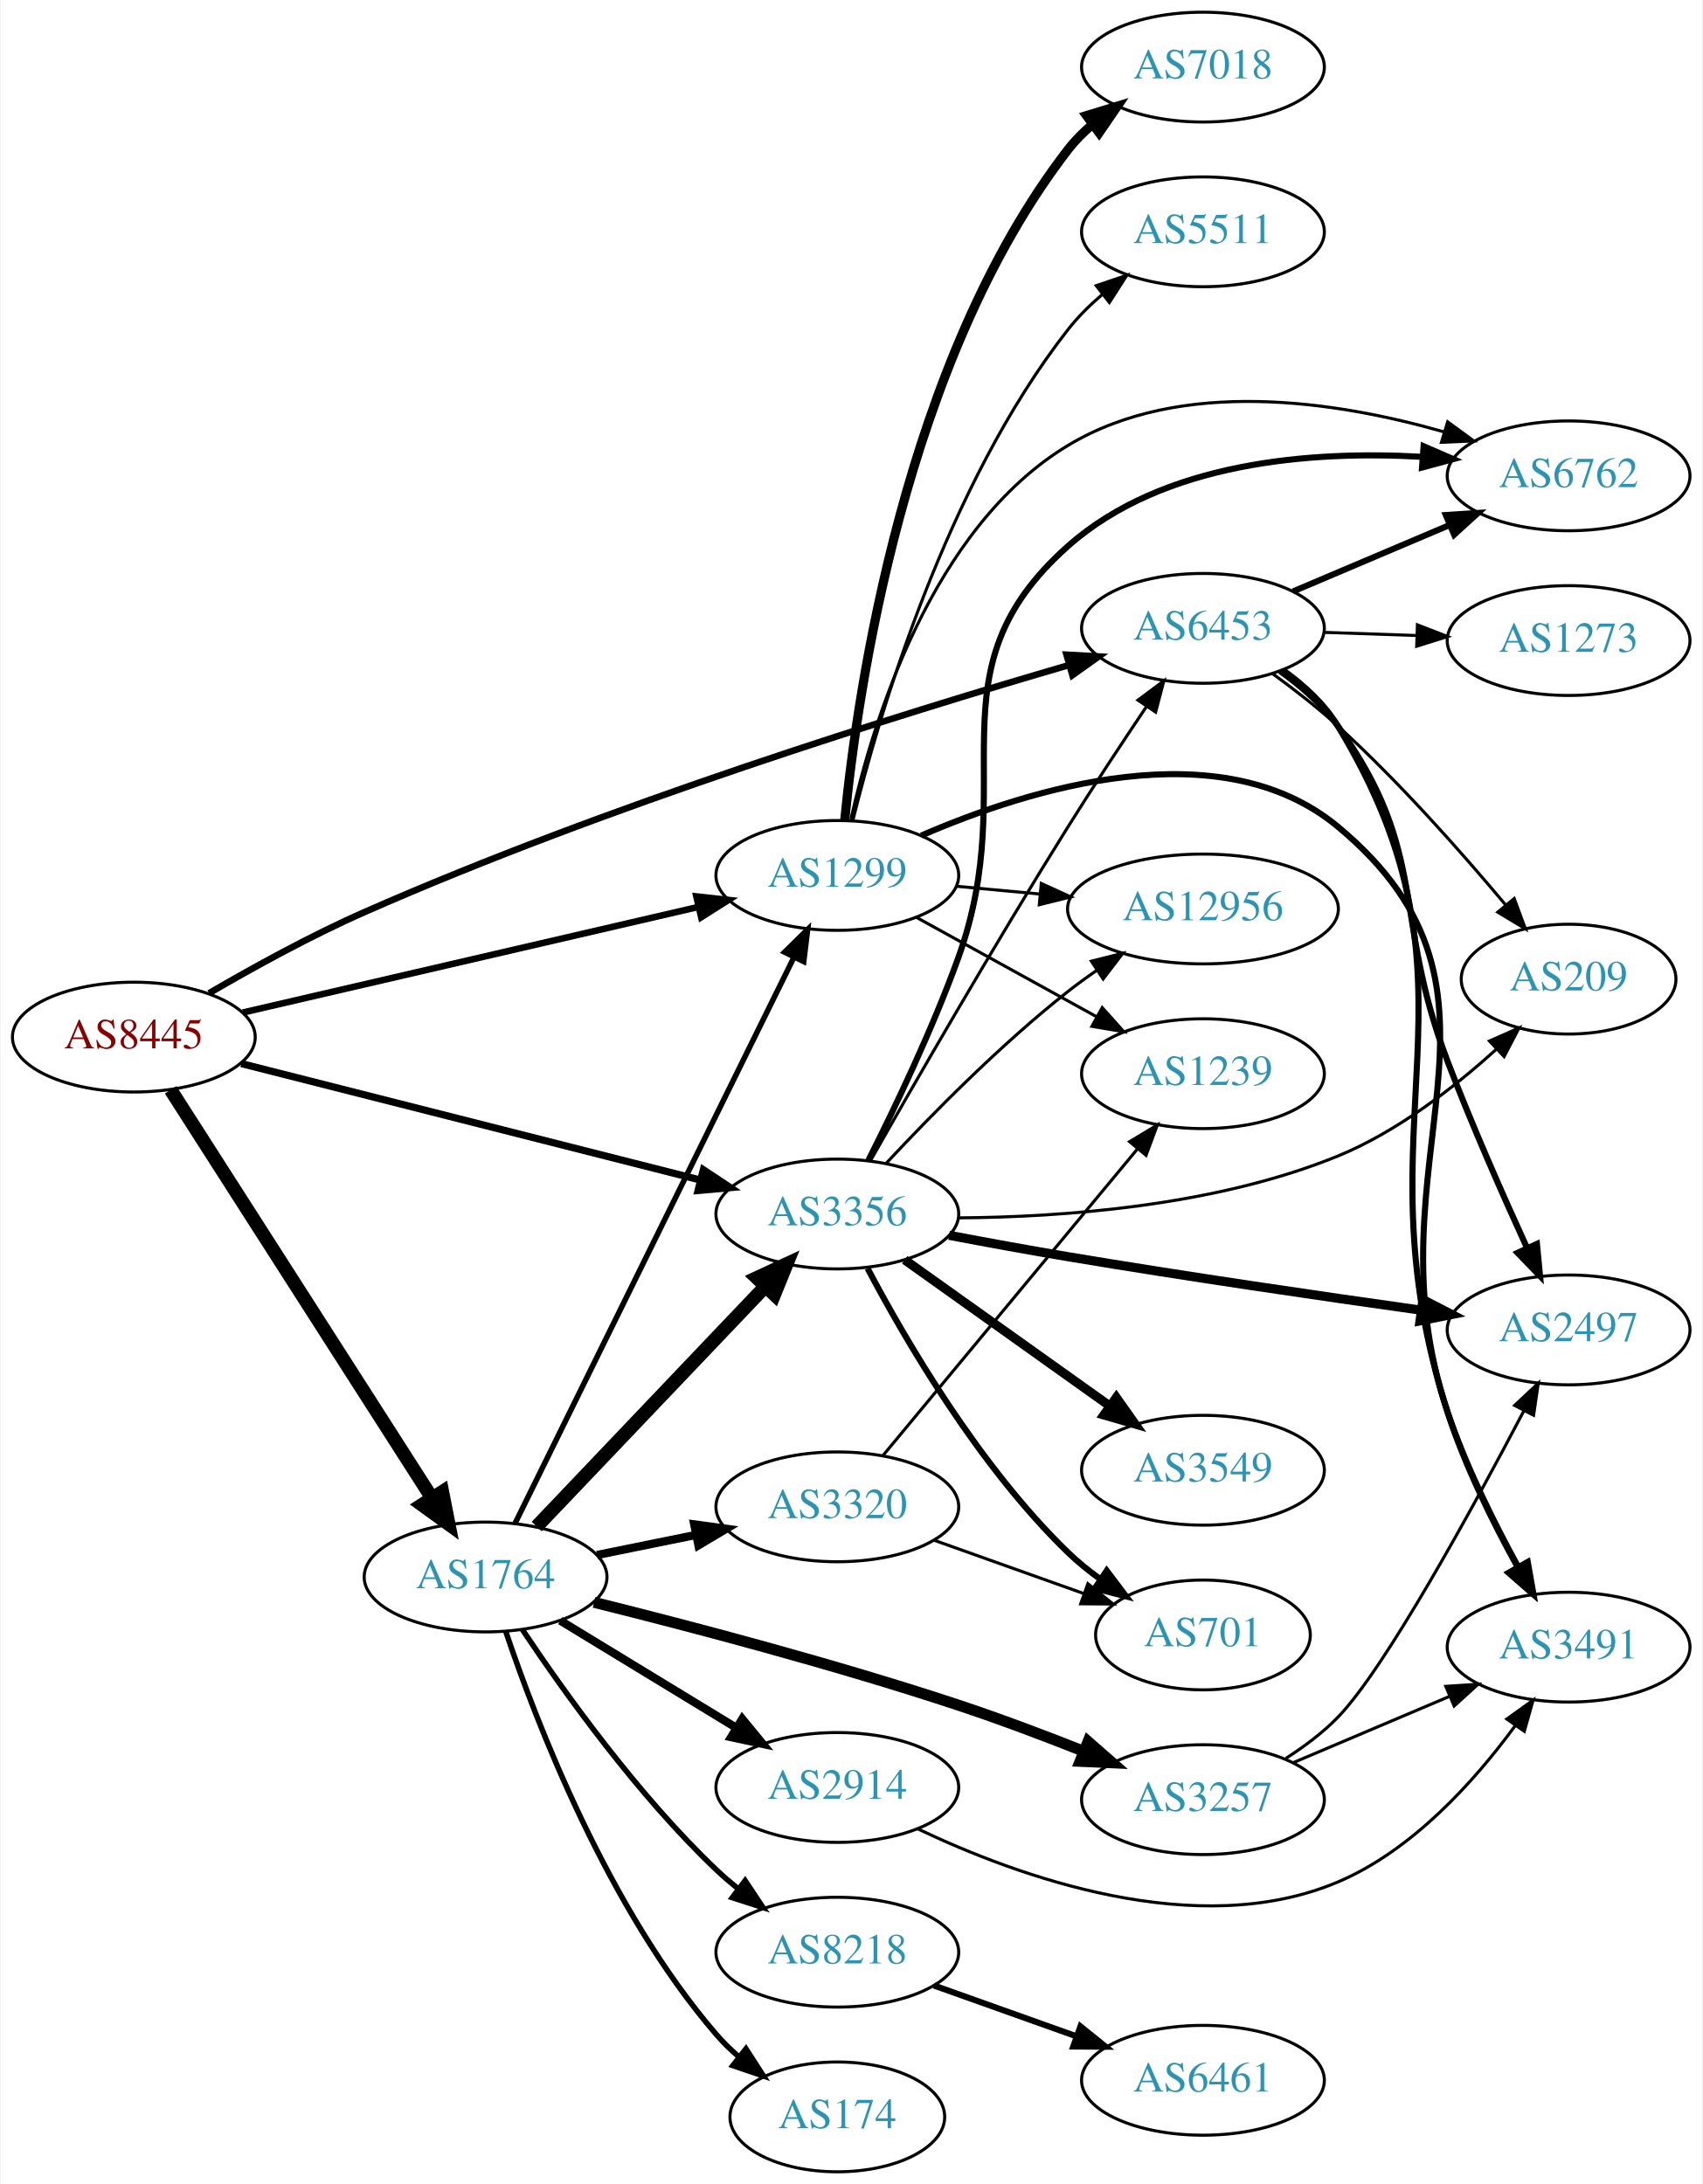
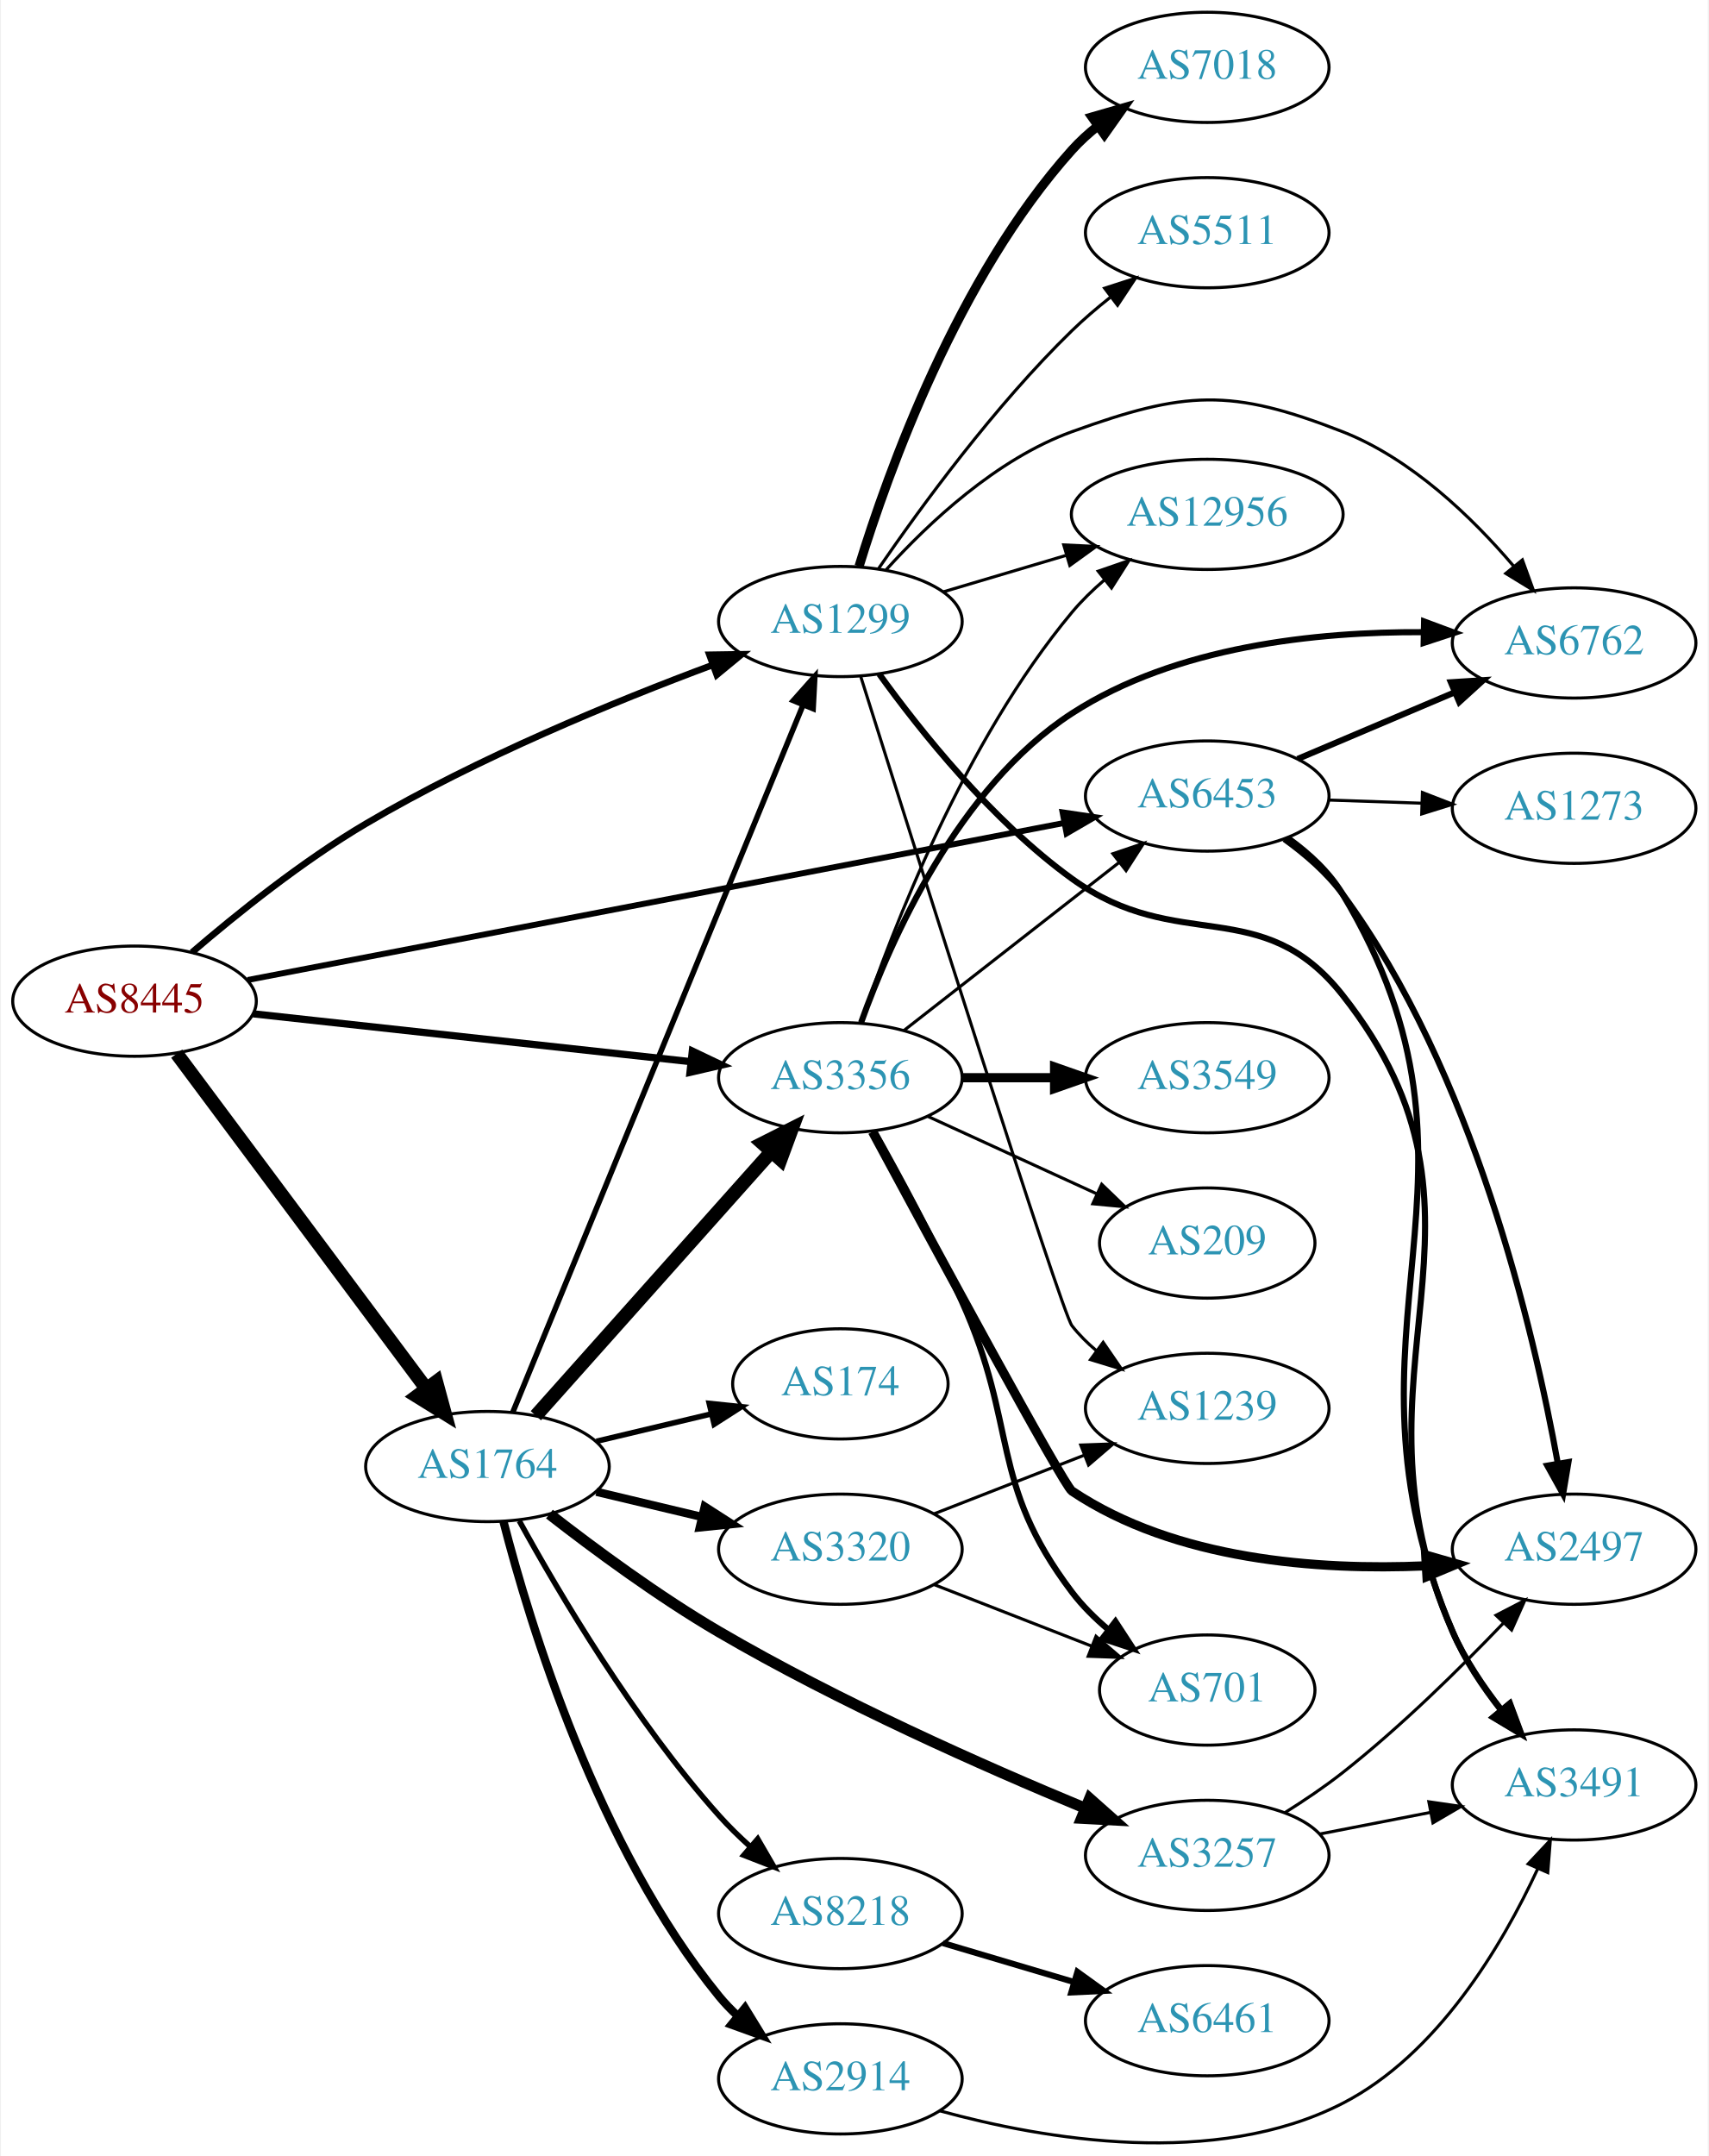
- <svg xmlns="http://www.w3.org/2000/svg" xmlns:xlink="http://www.w3.org/1999/xlink" width="558pt" height="716pt" viewBox="0.00 0.00 557.56 716.00">
-   <g id="graph0" class="graph" transform="scale(1 1) rotate(0) translate(4 712)">
-     <polygon fill="white" stroke="none" points="-4,4 -4,-712 553.564,-712 553.564,4 -4,4" />
+ <svg xmlns="http://www.w3.org/2000/svg" xmlns:xlink="http://www.w3.org/1999/xlink" width="558pt" height="704pt" viewBox="0.00 0.00 557.56 704.19">
+   <g id="graph0" class="graph" transform="scale(1 1) rotate(0) translate(4 700.195)">
+     <polygon fill="white" stroke="none" points="-4,4 -4,-700.195 553.564,-700.195 553.564,4 -4,4" />
    <g id="node1" class="node">
      <g id="a_node1">
        <a xlink:href="/asn/8445" xlink:title="AS8445 ~ SALZBURG-AG-AS [AT]">
-           <ellipse fill="#ffffff" stroke="black" cx="39.647" cy="-372" rx="39.794" ry="18" />
-           <text text-anchor="middle" x="39.647" y="-368.3" font-family="Times,serif" font-size="14.00" fill="#880000">AS8445</text>
+           <ellipse fill="#ffffff" stroke="black" cx="39.647" cy="-373.195" rx="39.794" ry="18" />
+           <text text-anchor="middle" x="39.647" y="-369.495" font-family="Times,serif" font-size="14.00" fill="#880000">AS8445</text>
        </a>
      </g>
    </g>
    <g id="node2" class="node">
      <g id="a_node2">
        <a xlink:href="/asn/1299" xlink:title="AS1299 ~ Telia Carrier [EU]">
-           <ellipse fill="#ffffff" stroke="black" cx="270.232" cy="-425" rx="39.794" ry="18" />
-           <text text-anchor="middle" x="270.232" y="-421.3" font-family="Times,serif" font-size="14.00" fill="#2c94b3">AS1299</text>
+           <ellipse fill="#ffffff" stroke="black" cx="270.232" cy="-497.195" rx="39.794" ry="18" />
+           <text text-anchor="middle" x="270.232" y="-493.495" font-family="Times,serif" font-size="14.00" fill="#2c94b3">AS1299</text>
        </a>
      </g>
    </g>
    <g id="edge1" class="edge">
-       <path fill="none" stroke="black" stroke-width="2.143" d="M75.364,-380.05C115.339,-389.318 181.097,-404.565 224.78,-414.693" />
-       <polygon fill="black" stroke="black" stroke-width="2.143" points="224.032,-418.112 234.564,-416.962 225.613,-411.293 224.032,-418.112" />
+       <path fill="none" stroke="black" stroke-width="2.143" d="M58.418,-389.121C72.984,-401.636 94.512,-418.941 115.293,-431.195 151.839,-452.746 196.732,-471.17 228.586,-483.032" />
+       <polygon fill="black" stroke="black" stroke-width="2.143" points="227.436,-486.338 238.029,-486.498 229.848,-479.766 227.436,-486.338" />
    </g>
    <g id="node3" class="node">
      <g id="a_node3">
        <a xlink:href="/asn/1764" xlink:title="AS1764 ~ NEXTLAYER-AS [AT]">
-           <ellipse fill="#ffffff" stroke="black" cx="154.939" cy="-195" rx="39.794" ry="18" />
-           <text text-anchor="middle" x="154.939" y="-191.3" font-family="Times,serif" font-size="14.00" fill="#2c94b3">AS1764</text>
+           <ellipse fill="#ffffff" stroke="black" cx="154.939" cy="-221.195" rx="39.794" ry="18" />
+           <text text-anchor="middle" x="154.939" y="-217.495" font-family="Times,serif" font-size="14.00" fill="#2c94b3">AS1764</text>
        </a>
      </g>
    </g>
    <g id="edge2" class="edge">
-       <path fill="none" stroke="black" stroke-width="4.5" d="M51.716,-354.706C71.683,-323.512 113.828,-257.667 137.288,-221.015" />
-       <polygon fill="black" stroke="black" stroke-width="4.5" points="140.751,-222.909 142.825,-212.364 134.118,-218.664 140.751,-222.909" />
+       <path fill="none" stroke="black" stroke-width="4.5" d="M53.422,-356.054C73.311,-329.37 111.791,-277.743 134.942,-246.684" />
+       <polygon fill="black" stroke="black" stroke-width="4.5" points="138.217,-248.877 141.036,-238.506 131.903,-244.171 138.217,-248.877" />
    </g>
    <g id="node4" class="node">
      <g id="a_node4">
        <a xlink:href="/asn/3356" xlink:title="AS3356 ~ Level 3 Parent, LLC [US]">
-           <ellipse fill="#ffffff" stroke="black" cx="270.232" cy="-314" rx="39.794" ry="18" />
-           <text text-anchor="middle" x="270.232" y="-310.3" font-family="Times,serif" font-size="14.00" fill="#2c94b3">AS3356</text>
+           <ellipse fill="#ffffff" stroke="black" cx="270.232" cy="-348.195" rx="39.794" ry="18" />
+           <text text-anchor="middle" x="270.232" y="-344.495" font-family="Times,serif" font-size="14.00" fill="#2c94b3">AS3356</text>
        </a>
      </g>
    </g>
    <g id="edge3" class="edge">
-       <path fill="none" stroke="black" stroke-width="2.357" d="M74.868,-363.317C114.963,-353.143 181.477,-336.267 225.337,-325.138" />
-       <polygon fill="black" stroke="black" stroke-width="2.357" points="226.319,-328.5 235.151,-322.648 224.597,-321.715 226.319,-328.5" />
+       <path fill="none" stroke="black" stroke-width="2.357" d="M78.393,-369.067C117.52,-364.787 178.798,-358.086 221.318,-353.435" />
+       <polygon fill="black" stroke="black" stroke-width="2.357" points="221.87,-356.896 231.43,-352.329 221.109,-349.937 221.87,-356.896" />
    </g>
    <g id="node5" class="node">
      <g id="a_node5">
        <a xlink:href="/asn/6453" xlink:title="AS6453 ~ TATA COMMUNICATIONS (AMERICA) INC [US]">
-           <ellipse fill="#ffffff" stroke="black" cx="390.075" cy="-506" rx="39.794" ry="18" />
-           <text text-anchor="middle" x="390.075" y="-502.3" font-family="Times,serif" font-size="14.00" fill="#2c94b3">AS6453</text>
+           <ellipse fill="#ffffff" stroke="black" cx="390.075" cy="-440.195" rx="39.794" ry="18" />
+           <text text-anchor="middle" x="390.075" y="-436.495" font-family="Times,serif" font-size="14.00" fill="#2c94b3">AS6453</text>
        </a>
      </g>
    </g>
    <g id="edge4" class="edge">
-       <path fill="none" stroke="black" stroke-width="2.143" d="M64.311,-386.389C78.728,-394.801 97.702,-405.253 115.293,-413 194.655,-447.953 291.577,-478.081 346.223,-493.98" />
-       <polygon fill="black" stroke="black" stroke-width="2.143" points="345.342,-497.369 355.921,-496.781 347.285,-490.644 345.342,-497.369" />
+       <path fill="none" stroke="black" stroke-width="1.929" d="M76.622,-380.113C140.425,-392.382 273.269,-417.926 343.416,-431.415" />
+       <polygon fill="black" stroke="black" stroke-width="1.929" points="342.814,-434.863 353.295,-433.315 344.136,-427.989 342.814,-434.863" />
    </g>
    <g id="node6" class="node">
      <g id="a_node6">
-         <a xlink:href="/asn/7018" xlink:title="AS7018 ~ AT&amp;T Services, Inc. [US]">
-           <ellipse fill="#ffffff" stroke="black" cx="390.075" cy="-690" rx="39.794" ry="18" />
-           <text text-anchor="middle" x="390.075" y="-686.3" font-family="Times,serif" font-size="14.00" fill="#2c94b3">AS7018</text>
+         <a xlink:href="/asn/6762" xlink:title="AS6762 ~ TELECOM ITALIA SPARKLE S.p.A. [IT]">
+           <ellipse fill="#ffffff" stroke="black" cx="509.918" cy="-490.195" rx="39.794" ry="18" />
+           <text text-anchor="middle" x="509.918" y="-486.495" font-family="Times,serif" font-size="14.00" fill="#2c94b3">AS6762</text>
        </a>
      </g>
    </g>
    <g id="edge5" class="edge">
-       <path fill="none" stroke="black" stroke-width="3" d="M272.654,-443.063C276.834,-485.619 292.382,-593.791 345.879,-663 348.178,-665.974 350.903,-668.704 353.852,-671.19" />
-       <polygon fill="black" stroke="black" stroke-width="3" points="351.901,-674.101 362.033,-677.2 356.045,-668.459 351.901,-674.101" />
+       <path fill="none" stroke="black" d="M285.189,-514.099C298.849,-529.198 321.161,-550.268 345.879,-559.195 382.829,-572.539 397.688,-573.513 434.271,-559.195 456.802,-550.377 476.61,-531.213 490.149,-515.315" />
+       <polygon fill="black" stroke="black" points="493.023,-517.329 496.639,-507.371 487.602,-512.901 493.023,-517.329" />
    </g>
    <g id="node7" class="node">
      <g id="a_node7">
-         <a xlink:href="/asn/1239" xlink:title="AS1239 ~ Sprint [US]">
-           <ellipse fill="#ffffff" stroke="black" cx="390.075" cy="-360" rx="39.794" ry="18" />
-           <text text-anchor="middle" x="390.075" y="-356.3" font-family="Times,serif" font-size="14.00" fill="#2c94b3">AS1239</text>
+         <a xlink:href="/asn/3491" xlink:title="AS3491 ~ PCCW Global, Inc. [US]">
+           <ellipse fill="#ffffff" stroke="black" cx="509.918" cy="-117.195" rx="39.794" ry="18" />
+           <text text-anchor="middle" x="509.918" y="-113.495" font-family="Times,serif" font-size="14.00" fill="#2c94b3">AS3491</text>
        </a>
      </g>
    </g>
    <g id="edge6" class="edge">
-       <path fill="none" stroke="black" d="M296.224,-411.215C313.41,-401.736 336.438,-389.034 355.261,-378.651" />
-       <polygon fill="black" stroke="black" points="357.054,-381.66 364.12,-373.765 353.673,-375.53 357.054,-381.66" />
+       <path fill="none" stroke="black" stroke-width="2" d="M282.928,-480.04C296.312,-461.483 319.776,-432.034 345.879,-413.195 380.553,-388.17 407.781,-408.764 434.271,-375.195 492.39,-301.546 432.47,-253.062 470.271,-167.195 474.232,-158.199 480.153,-149.375 486.179,-141.705" />
+       <polygon fill="black" stroke="black" stroke-width="2" points="488.978,-143.813 492.669,-133.882 483.591,-139.343 488.978,-143.813" />
    </g>
    <g id="node8" class="node">
      <g id="a_node8">
-         <a xlink:href="/asn/6762" xlink:title="AS6762 ~ TELECOM ITALIA SPARKLE S.p.A. [IT]">
-           <ellipse fill="#ffffff" stroke="black" cx="509.918" cy="-556" rx="39.794" ry="18" />
-           <text text-anchor="middle" x="509.918" y="-552.3" font-family="Times,serif" font-size="14.00" fill="#2c94b3">AS6762</text>
+         <a xlink:href="/asn/7018" xlink:title="AS7018 ~ AT&amp;T Services, Inc. [US]">
+           <ellipse fill="#ffffff" stroke="black" cx="390.075" cy="-678.195" rx="39.794" ry="18" />
+           <text text-anchor="middle" x="390.075" y="-674.495" font-family="Times,serif" font-size="14.00" fill="#2c94b3">AS7018</text>
        </a>
      </g>
    </g>
    <g id="edge7" class="edge">
-       <path fill="none" stroke="black" d="M274.679,-443.37C281.717,-475.013 301.031,-538.998 345.879,-566 383.027,-588.366 433.964,-580.447 468.965,-570.441" />
-       <polygon fill="black" stroke="black" points="470.283,-573.698 478.835,-567.444 468.25,-567 470.283,-573.698" />
+       <path fill="none" stroke="black" stroke-width="3" d="M276.335,-515.223C285.794,-546.064 308.556,-609.637 345.879,-651.195 348.39,-653.991 351.258,-656.603 354.295,-659.015" />
+       <polygon fill="black" stroke="black" stroke-width="3" points="352.423,-661.978 362.601,-664.921 356.479,-656.274 352.423,-661.978" />
    </g>
    <g id="node9" class="node">
      <g id="a_node9">
        <a xlink:href="/asn/5511" xlink:title="AS5511 ~ Orange S.A. [FR]">
-           <ellipse fill="#ffffff" stroke="black" cx="390.075" cy="-636" rx="39.794" ry="18" />
-           <text text-anchor="middle" x="390.075" y="-632.3" font-family="Times,serif" font-size="14.00" fill="#2c94b3">AS5511</text>
+           <ellipse fill="#ffffff" stroke="black" cx="390.075" cy="-624.195" rx="39.794" ry="18" />
+           <text text-anchor="middle" x="390.075" y="-620.495" font-family="Times,serif" font-size="14.00" fill="#2c94b3">AS5511</text>
        </a>
      </g>
    </g>
    <g id="edge8" class="edge">
-       <path fill="none" stroke="black" d="M275.292,-442.889C283.737,-477.075 305.824,-552.829 345.879,-604 349.104,-608.12 352.988,-611.97 357.088,-615.471" />
-       <polygon fill="black" stroke="black" points="355.088,-618.35 365.122,-621.752 359.4,-612.836 355.088,-618.35" />
+       <path fill="none" stroke="black" d="M282.672,-514.447C296.359,-534.396 320.61,-567.634 345.879,-592.195 349.712,-595.921 353.993,-599.582 358.329,-603.02" />
+       <polygon fill="black" stroke="black" points="356.548,-606.063 366.631,-609.316 360.778,-600.485 356.548,-606.063" />
    </g>
    <g id="node10" class="node">
      <g id="a_node10">
-         <a xlink:href="/asn/3491" xlink:title="AS3491 ~ PCCW Global, Inc. [US]">
-           <ellipse fill="#ffffff" stroke="black" cx="509.918" cy="-172" rx="39.794" ry="18" />
-           <text text-anchor="middle" x="509.918" y="-168.3" font-family="Times,serif" font-size="14.00" fill="#2c94b3">AS3491</text>
+         <a xlink:href="/asn/1239" xlink:title="AS1239 ~ Sprint [US]">
+           <ellipse fill="#ffffff" stroke="black" cx="390.075" cy="-240.195" rx="39.794" ry="18" />
+           <text text-anchor="middle" x="390.075" y="-236.495" font-family="Times,serif" font-size="14.00" fill="#2c94b3">AS1239</text>
        </a>
      </g>
    </g>
    <g id="edge9" class="edge">
-       <path fill="none" stroke="black" stroke-width="2" d="M297.762,-438.077C333.135,-453.417 395.752,-472.968 434.271,-441 501.08,-385.553 442.527,-331.268 470.271,-249 476.191,-231.444 485.43,-212.85 493.39,-198.333" />
-       <polygon fill="black" stroke="black" stroke-width="2" points="496.543,-199.867 498.389,-189.434 490.44,-196.439 496.543,-199.867" />
+       <path fill="none" stroke="black" d="M276.905,-479.158C293.741,-425.704 342.463,-271.569 345.879,-267.195 348.192,-264.233 350.928,-261.51 353.882,-259.028" />
+       <polygon fill="black" stroke="black" points="356.075,-261.76 362.072,-253.026 351.937,-256.114 356.075,-261.76" />
    </g>
    <g id="node11" class="node">
      <g id="a_node11">
        <a xlink:href="/asn/12956" xlink:title="AS12956 ~ TELXIUS [ES]">
-           <ellipse fill="#ffffff" stroke="black" cx="390.075" cy="-414" rx="44.393" ry="18" />
-           <text text-anchor="middle" x="390.075" y="-410.3" font-family="Times,serif" font-size="14.00" fill="#2c94b3">AS12956</text>
+           <ellipse fill="#ffffff" stroke="black" cx="390.075" cy="-532.195" rx="44.393" ry="18" />
+           <text text-anchor="middle" x="390.075" y="-528.495" font-family="Times,serif" font-size="14.00" fill="#2c94b3">AS12956</text>
        </a>
      </g>
    </g>
    <g id="edge10" class="edge">
-       <path fill="none" stroke="black" d="M309.167,-421.459C317.869,-420.647 327.273,-419.769 336.469,-418.91" />
-       <polygon fill="black" stroke="black" points="337.084,-422.368 346.716,-417.954 336.434,-415.399 337.084,-422.368" />
-     </g>
-     <g id="edge16" class="edge">
-       <path fill="none" stroke="black" stroke-width="1.8" d="M164.641,-212.666C184.37,-252.719 232.601,-350.634 256.029,-398.196" />
-       <polygon fill="black" stroke="black" stroke-width="1.8" points="252.942,-399.85 260.501,-407.274 259.222,-396.757 252.942,-399.85" />
-     </g>
-     <g id="edge15" class="edge">
-       <path fill="none" stroke="black" stroke-width="4.5" d="M171.692,-211.546C191.139,-231.973 224.354,-266.86 246.546,-290.17" />
-       <polygon fill="black" stroke="black" stroke-width="4.5" points="243.866,-293.066 253.613,-297.594 249.57,-287.636 243.866,-293.066" />
+       <path fill="none" stroke="black" d="M303.745,-506.852C316.123,-510.528 330.461,-514.786 343.81,-518.751" />
+       <polygon fill="black" stroke="black" points="343.193,-522.219 353.776,-521.711 345.186,-515.509 343.193,-522.219" />
+     </g>
+     <g id="edge17" class="edge">
+       <path fill="none" stroke="black" stroke-width="1.8" d="M163.199,-238.88C182.457,-285.795 234.945,-413.666 258.055,-469.966" />
+       <polygon fill="black" stroke="black" stroke-width="1.8" points="254.852,-471.378 261.887,-479.3 261.327,-468.72 254.852,-471.378" />
+     </g>
+     <g id="edge13" class="edge">
+       <path fill="none" stroke="black" stroke-width="4.5" d="M170.751,-237.798C190.343,-259.761 225.02,-298.634 247.56,-323.901" />
+       <polygon fill="black" stroke="black" stroke-width="4.5" points="244.822,-326.747 254.418,-331.588 250.699,-321.504 244.822,-326.747" />
    </g>
    <g id="node12" class="node">
      <g id="a_node12">
-         <a xlink:href="/asn/8218" xlink:title="AS8218 ~ legacy Neotelecoms [FR]">
-           <ellipse fill="#ffffff" stroke="black" cx="270.232" cy="-72" rx="39.794" ry="18" />
-           <text text-anchor="middle" x="270.232" y="-68.3" font-family="Times,serif" font-size="14.00" fill="#2c94b3">AS8218</text>
+         <a xlink:href="/asn/3257" xlink:title="AS3257 ~ GTT [DE]">
+           <ellipse fill="#ffffff" stroke="black" cx="390.075" cy="-94.195" rx="39.794" ry="18" />
+           <text text-anchor="middle" x="390.075" y="-90.495" font-family="Times,serif" font-size="14.00" fill="#2c94b3">AS3257</text>
        </a>
      </g>
    </g>
    <g id="edge11" class="edge">
-       <path fill="none" stroke="black" stroke-width="1.8" d="M166.981,-177.789C180.474,-157.542 204.72,-123.577 230.586,-99 232.755,-96.939 235.093,-94.915 237.508,-92.961" />
-       <polygon fill="black" stroke="black" stroke-width="1.8" points="240.013,-95.455 245.875,-86.63 235.789,-89.873 240.013,-95.455" />
+       <path fill="none" stroke="black" stroke-width="3.6" d="M175.19,-205.666C189.861,-194.234 210.839,-178.737 230.586,-167.195 269.694,-144.336 317.189,-123.275 349.93,-109.711" />
+       <polygon fill="black" stroke="black" stroke-width="3.6" points="351.668,-112.781 359.592,-105.748 349.012,-106.304 351.668,-112.781" />
    </g>
    <g id="node13" class="node">
      <g id="a_node13">
-         <a xlink:href="/asn/174" xlink:title="AS174 ~ Cogent Communications [US]">
-           <ellipse fill="#ffffff" stroke="black" cx="270.232" cy="-18" rx="35.194" ry="18" />
-           <text text-anchor="middle" x="270.232" y="-14.3" font-family="Times,serif" font-size="14.00" fill="#2c94b3">AS174</text>
+         <a xlink:href="/asn/2914" xlink:title="AS2914 ~ NTT America, Inc. [US]">
+           <ellipse fill="#ffffff" stroke="black" cx="270.232" cy="-21.195" rx="39.794" ry="18" />
+           <text text-anchor="middle" x="270.232" y="-17.495" font-family="Times,serif" font-size="14.00" fill="#2c94b3">AS2914</text>
        </a>
      </g>
    </g>
    <g id="edge12" class="edge">
-       <path fill="none" stroke="black" stroke-width="1.8" d="M161.545,-177.163C171.612,-147.248 195.073,-86.202 230.586,-45 232.777,-42.458 235.257,-40.038 237.878,-37.766" />
-       <polygon fill="black" stroke="black" stroke-width="1.8" points="240.282,-40.329 246.014,-31.418 235.977,-34.81 240.282,-40.329" />
+       <path fill="none" stroke="black" stroke-width="2.7" d="M160.16,-203.29C168.75,-169.843 190.891,-96.866 230.586,-48.195 232.429,-45.935 234.507,-43.782 236.72,-41.748" />
+       <polygon fill="black" stroke="black" stroke-width="2.7" points="239.07,-44.349 244.613,-35.319 234.649,-38.921 239.07,-44.349" />
    </g>
    <g id="node14" class="node">
      <g id="a_node14">
-         <a xlink:href="/asn/3257" xlink:title="AS3257 ~ GTT [DE]">
-           <ellipse fill="#ffffff" stroke="black" cx="390.075" cy="-122" rx="39.794" ry="18" />
-           <text text-anchor="middle" x="390.075" y="-118.3" font-family="Times,serif" font-size="14.00" fill="#2c94b3">AS3257</text>
-         </a>
-       </g>
-     </g>
-     <g id="edge13" class="edge">
-       <path fill="none" stroke="black" stroke-width="3.6" d="M190.492,-186.697C221.898,-178.884 269.379,-166.409 309.879,-153 323.394,-148.525 337.964,-143.024 350.876,-137.903" />
-       <polygon fill="black" stroke="black" stroke-width="3.6" points="352.406,-141.06 360.382,-134.085 349.798,-134.565 352.406,-141.06" />
+         <a xlink:href="/asn/8218" xlink:title="AS8218 ~ legacy Neotelecoms [FR]">
+           <ellipse fill="#ffffff" stroke="black" cx="270.232" cy="-75.195" rx="39.794" ry="18" />
+           <text text-anchor="middle" x="270.232" y="-71.495" font-family="Times,serif" font-size="14.00" fill="#2c94b3">AS8218</text>
+         </a>
+       </g>
+     </g>
+     <g id="edge14" class="edge">
+       <path fill="none" stroke="black" stroke-width="1.8" d="M165.343,-203.448C178.243,-179.999 202.994,-138.06 230.586,-107.195 233.674,-103.741 237.147,-100.341 240.712,-97.121" />
+       <polygon fill="black" stroke="black" stroke-width="1.8" points="243.229,-99.574 248.548,-90.411 238.676,-94.257 243.229,-99.574" />
    </g>
    <g id="node15" class="node">
      <g id="a_node15">
-         <a xlink:href="/asn/2914" xlink:title="AS2914 ~ NTT America, Inc. [US]">
-           <ellipse fill="#ffffff" stroke="black" cx="270.232" cy="-126" rx="39.794" ry="18" />
-           <text text-anchor="middle" x="270.232" y="-122.3" font-family="Times,serif" font-size="14.00" fill="#2c94b3">AS2914</text>
-         </a>
-       </g>
-     </g>
-     <g id="edge14" class="edge">
-       <path fill="none" stroke="black" stroke-width="2.7" d="M179.414,-180.703C196.123,-170.526 218.779,-156.728 237.155,-145.536" />
-       <polygon fill="black" stroke="black" stroke-width="2.7" points="239.068,-148.469 245.788,-140.279 235.427,-142.491 239.068,-148.469" />
+         <a xlink:href="/asn/174" xlink:title="AS174 ~ Cogent Communications [US]">
+           <ellipse fill="#ffffff" stroke="black" cx="270.232" cy="-248.195" rx="35.194" ry="18" />
+           <text text-anchor="middle" x="270.232" y="-244.495" font-family="Times,serif" font-size="14.00" fill="#2c94b3">AS174</text>
+         </a>
+       </g>
+     </g>
+     <g id="edge15" class="edge">
+       <path fill="none" stroke="black" stroke-width="1.8" d="M190.547,-229.443C202.341,-232.253 215.646,-235.424 227.913,-238.348" />
+       <polygon fill="black" stroke="black" stroke-width="1.8" points="227.379,-241.819 237.918,-240.732 229.002,-235.009 227.379,-241.819" />
    </g>
    <g id="node16" class="node">
      <g id="a_node16">
        <a xlink:href="/asn/3320" xlink:title="AS3320 ~ DTAG [DE]">
-           <ellipse fill="#ffffff" stroke="black" cx="270.232" cy="-218" rx="39.794" ry="18" />
-           <text text-anchor="middle" x="270.232" y="-214.3" font-family="Times,serif" font-size="14.00" fill="#2c94b3">AS3320</text>
-         </a>
-       </g>
-     </g>
-     <g id="edge17" class="edge">
-       <path fill="none" stroke="black" stroke-width="2.7" d="M191.475,-202.214C201.704,-204.291 213.004,-206.585 223.747,-208.766" />
-       <polygon fill="black" stroke="black" stroke-width="2.7" points="223.326,-212.252 233.823,-210.811 224.719,-205.392 223.326,-212.252" />
+           <ellipse fill="#ffffff" stroke="black" cx="270.232" cy="-194.195" rx="39.794" ry="18" />
+           <text text-anchor="middle" x="270.232" y="-190.495" font-family="Times,serif" font-size="14.00" fill="#2c94b3">AS3320</text>
+         </a>
+       </g>
+     </g>
+     <g id="edge16" class="edge">
+       <path fill="none" stroke="black" stroke-width="2.7" d="M190.547,-212.947C201.418,-210.357 213.572,-207.46 225.015,-204.733" />
+       <polygon fill="black" stroke="black" stroke-width="2.7" points="225.921,-208.115 234.837,-202.392 224.298,-201.306 225.921,-208.115" />
+     </g>
+     <g id="edge21" class="edge">
+       <path fill="none" stroke="black" d="M290.957,-363.594C310.16,-378.586 339.531,-401.516 361.135,-418.383" />
+       <polygon fill="black" stroke="black" points="359.25,-421.351 369.286,-424.746 363.558,-415.833 359.25,-421.351" />
+     </g>
+     <g id="edge20" class="edge">
+       <path fill="none" stroke="black" stroke-width="2" d="M277.003,-366.222C286.621,-393.086 308.639,-443.043 345.879,-467.195 379.785,-489.185 425.965,-493.902 460.522,-493.717" />
+       <polygon fill="black" stroke="black" stroke-width="2" points="460.917,-497.21 470.847,-493.516 460.781,-490.211 460.917,-497.21" />
    </g>
    <g id="edge22" class="edge">
-       <path fill="none" stroke="black" d="M281.075,-331.436C295.079,-356.082 321.737,-402.405 345.879,-441 354.067,-454.09 363.524,-468.406 371.499,-480.262" />
-       <polygon fill="black" stroke="black" points="368.762,-482.464 377.262,-488.788 374.561,-478.544 368.762,-482.464" />
-     </g>
-     <g id="edge24" class="edge">
-       <path fill="none" stroke="black" stroke-width="2" d="M280.43,-331.654C288.895,-348.402 301.388,-374.441 309.879,-398 330.933,-456.419 299.407,-491.814 345.879,-533 377.13,-560.696 425.803,-564.273 461.84,-562.239" />
-       <polygon fill="black" stroke="black" stroke-width="2" points="462.394,-565.708 472.113,-561.49 461.885,-558.726 462.394,-565.708" />
-     </g>
-     <g id="edge26" class="edge">
-       <path fill="none" stroke="black" d="M286.33,-330.712C300.795,-346.235 323.652,-369.519 345.879,-387 348.833,-389.324 351.997,-391.62 355.22,-393.834" />
-       <polygon fill="black" stroke="black" points="353.504,-396.895 363.783,-399.464 357.35,-391.046 353.504,-396.895" />
+       <path fill="none" stroke="black" d="M276.906,-366.166C287.074,-396.325 310.679,-457.965 345.879,-500.195 349.001,-503.941 352.648,-507.491 356.476,-510.768" />
+       <polygon fill="black" stroke="black" points="354.46,-513.636 364.476,-517.09 358.8,-508.144 354.46,-513.636" />
+     </g>
+     <g id="node17" class="node">
+       <g id="a_node17">
+         <a xlink:href="/asn/3549" xlink:title="AS3549 ~ Level 3 Parent, LLC [US]">
+           <ellipse fill="#ffffff" stroke="black" cx="390.075" cy="-348.195" rx="39.794" ry="18" />
+           <text text-anchor="middle" x="390.075" y="-344.495" font-family="Times,serif" font-size="14.00" fill="#2c94b3">AS3549</text>
+         </a>
+       </g>
+     </g>
+     <g id="edge18" class="edge">
+       <path fill="none" stroke="black" stroke-width="3" d="M310.145,-348.195C319.698,-348.195 330.048,-348.195 340.011,-348.195" />
+       <polygon fill="black" stroke="black" stroke-width="3" points="340.203,-351.695 350.203,-348.195 340.203,-344.695 340.203,-351.695" />
    </g>
    <g id="node18" class="node">
      <g id="a_node18">
        <a xlink:href="/asn/2497" xlink:title="AS2497 ~ Internet Initiative Japan Inc. [JP]">
-           <ellipse fill="#ffffff" stroke="black" cx="509.918" cy="-276" rx="39.794" ry="18" />
-           <text text-anchor="middle" x="509.918" y="-272.3" font-family="Times,serif" font-size="14.00" fill="#2c94b3">AS2497</text>
-         </a>
-       </g>
-     </g>
-     <g id="edge23" class="edge">
-       <path fill="none" stroke="black" stroke-width="3" d="M306.873,-307.021C319.208,-304.684 333.134,-302.132 345.879,-300 384.709,-293.503 428.903,-287.056 461.474,-282.483" />
-       <polygon fill="black" stroke="black" stroke-width="3" points="462.199,-285.916 471.619,-281.066 461.231,-278.983 462.199,-285.916" />
+           <ellipse fill="#ffffff" stroke="black" cx="509.918" cy="-194.195" rx="39.794" ry="18" />
+           <text text-anchor="middle" x="509.918" y="-190.495" font-family="Times,serif" font-size="14.00" fill="#2c94b3">AS2497</text>
+         </a>
+       </g>
+     </g>
+     <g id="edge19" class="edge">
+       <path fill="none" stroke="black" stroke-width="3" d="M280.715,-330.557C300.195,-294.387 343.133,-215.037 345.879,-213.195 379.658,-190.536 426.453,-187.238 461.249,-188.755" />
+       <polygon fill="black" stroke="black" stroke-width="3" points="461.447,-192.273 471.635,-189.364 461.857,-185.285 461.447,-192.273" />
    </g>
    <g id="node19" class="node">
      <g id="a_node19">
-         <a xlink:href="/asn/3549" xlink:title="AS3549 ~ Level 3 Parent, LLC [US]">
-           <ellipse fill="#ffffff" stroke="black" cx="390.075" cy="-230" rx="39.794" ry="18" />
-           <text text-anchor="middle" x="390.075" y="-226.3" font-family="Times,serif" font-size="14.00" fill="#2c94b3">AS3549</text>
-         </a>
-       </g>
-     </g>
-     <g id="edge21" class="edge">
-       <path fill="none" stroke="black" stroke-width="3" d="M292.3,-298.982C311.036,-285.627 338.627,-265.96 359.56,-251.039" />
-       <polygon fill="black" stroke="black" stroke-width="3" points="361.681,-253.825 367.792,-245.171 357.618,-248.125 361.681,-253.825" />
+         <a xlink:href="/asn/701" xlink:title="AS701 ~ UUNET [US]">
+           <ellipse fill="#ffffff" stroke="black" cx="390.075" cy="-148.195" rx="35.194" ry="18" />
+           <text text-anchor="middle" x="390.075" y="-144.495" font-family="Times,serif" font-size="14.00" fill="#2c94b3">AS701</text>
+         </a>
+       </g>
+     </g>
+     <g id="edge23" class="edge">
+       <path fill="none" stroke="black" stroke-width="2" d="M281.23,-330.801C289.43,-316.2 301.078,-294.665 309.879,-275.195 328.478,-234.051 318.636,-216.202 345.879,-180.195 349.258,-175.729 353.425,-171.599 357.827,-167.893" />
+       <polygon fill="black" stroke="black" stroke-width="2" points="360.089,-170.568 365.881,-161.697 355.821,-165.02 360.089,-170.568" />
    </g>
    <g id="node20" class="node">
      <g id="a_node20">
-         <a xlink:href="/asn/701" xlink:title="AS701 ~ UUNET [US]">
-           <ellipse fill="#ffffff" stroke="black" cx="390.075" cy="-176" rx="35.194" ry="18" />
-           <text text-anchor="middle" x="390.075" y="-172.3" font-family="Times,serif" font-size="14.00" fill="#2c94b3">AS701</text>
-         </a>
-       </g>
-     </g>
-     <g id="edge25" class="edge">
-       <path fill="none" stroke="black" stroke-width="2" d="M280.149,-296.18C292.51,-272.749 316.666,-231.253 345.879,-203 349.113,-199.872 352.768,-196.921 356.548,-194.2" />
-       <polygon fill="black" stroke="black" stroke-width="2" points="358.526,-197.088 364.91,-188.632 354.647,-191.261 358.526,-197.088" />
-     </g>
-     <g id="node21" class="node">
-       <g id="a_node21">
        <a xlink:href="/asn/209" xlink:title="AS209 ~ CenturyLink Communications, LLC [US]">
-           <ellipse fill="#ffffff" stroke="black" cx="509.918" cy="-391" rx="35.194" ry="18" />
-           <text text-anchor="middle" x="509.918" y="-387.3" font-family="Times,serif" font-size="14.00" fill="#2c94b3">AS209</text>
-         </a>
-       </g>
-     </g>
-     <g id="edge27" class="edge">
-       <path fill="none" stroke="black" d="M309.909,-312.738C343.891,-312.954 394.048,-316.547 434.271,-333 453.699,-340.947 472.346,-355.43 486.144,-367.935" />
-       <polygon fill="black" stroke="black" points="483.99,-370.713 493.676,-375.005 488.78,-365.609 483.99,-370.713" />
+           <ellipse fill="#ffffff" stroke="black" cx="390.075" cy="-294.195" rx="35.194" ry="18" />
+           <text text-anchor="middle" x="390.075" y="-290.495" font-family="Times,serif" font-size="14.00" fill="#2c94b3">AS209</text>
+         </a>
+       </g>
+     </g>
+     <g id="edge24" class="edge">
+       <path fill="none" stroke="black" d="M298.861,-335.534C315.277,-328.012 336.259,-318.397 353.856,-310.334" />
+       <polygon fill="black" stroke="black" points="355.6,-313.384 363.233,-306.037 352.684,-307.021 355.6,-313.384" />
+     </g>
+     <g id="edge32" class="edge">
+       <path fill="none" stroke="black" stroke-width="2" d="M419.601,-452.299C434.976,-458.822 454.152,-466.958 470.79,-474.018" />
+       <polygon fill="black" stroke="black" stroke-width="2" points="469.673,-477.346 480.245,-478.03 472.407,-470.902 469.673,-477.346" />
    </g>
    <g id="edge33" class="edge">
-       <path fill="none" stroke="black" stroke-width="2" d="M419.601,-518.104C434.976,-524.627 454.152,-532.763 470.79,-539.823" />
-       <polygon fill="black" stroke="black" stroke-width="2" points="469.673,-543.151 480.245,-543.835 472.407,-536.707 469.673,-543.151" />
+       <path fill="none" stroke="black" stroke-width="2" d="M416.554,-426.363C423.325,-421.489 429.947,-415.396 434.271,-408.195 490.021,-315.347 427.783,-266.812 470.271,-167.195 474.127,-158.153 480.018,-149.316 486.047,-141.648" />
+       <polygon fill="black" stroke="black" stroke-width="2" points="488.845,-143.757 492.553,-133.832 483.465,-139.278 488.845,-143.757" />
    </g>
    <g id="edge31" class="edge">
-       <path fill="none" stroke="black" stroke-width="2" d="M416.507,-492.14C423.276,-487.265 429.91,-481.179 434.271,-474 486.853,-387.448 439.193,-345.385 470.271,-249 475.957,-231.367 485.188,-212.77 493.203,-198.271" />
-       <polygon fill="black" stroke="black" stroke-width="2" points="496.353,-199.811 498.244,-189.386 490.265,-196.356 496.353,-199.811" />
-     </g>
-     <g id="edge32" class="edge">
-       <path fill="none" stroke="black" stroke-width="2" d="M415.361,-492.003C422.258,-487.056 429.249,-480.964 434.271,-474 464.358,-432.276 451.907,-412.051 470.271,-364 478.189,-343.283 488.302,-320.357 496.197,-303.1" />
-       <polygon fill="black" stroke="black" stroke-width="2" points="499.544,-304.2 500.556,-293.654 493.188,-301.267 499.544,-304.2" />
-     </g>
-     <g id="edge35" class="edge">
-       <path fill="none" stroke="black" d="M412.836,-491.189C419.911,-486.035 427.642,-480.028 434.271,-474 454.356,-455.736 474.81,-432.608 489.216,-415.408" />
-       <polygon fill="black" stroke="black" points="492.092,-417.423 495.774,-407.488 486.701,-412.958 492.092,-417.423" />
+       <path fill="none" stroke="black" stroke-width="2" d="M415.279,-426.137C422.172,-421.188 429.182,-415.111 434.271,-408.195 476.948,-350.201 496.754,-265.772 504.58,-222.332" />
+       <polygon fill="black" stroke="black" stroke-width="2" points="508.075,-222.661 506.318,-212.213 501.176,-221.476 508.075,-222.661" />
    </g>
    <g id="node22" class="node">
      <g id="a_node22">
        <a xlink:href="/asn/1273" xlink:title="AS1273 ~ Vodafone Group PLC [EU]">
-           <ellipse fill="#ffffff" stroke="black" cx="509.918" cy="-502" rx="39.794" ry="18" />
-           <text text-anchor="middle" x="509.918" y="-498.3" font-family="Times,serif" font-size="14.00" fill="#2c94b3">AS1273</text>
+           <ellipse fill="#ffffff" stroke="black" cx="509.918" cy="-436.195" rx="39.794" ry="18" />
+           <text text-anchor="middle" x="509.918" y="-432.495" font-family="Times,serif" font-size="14.00" fill="#2c94b3">AS1273</text>
        </a>
      </g>
    </g>
    <g id="edge34" class="edge">
-       <path fill="none" stroke="black" d="M429.661,-504.69C439.428,-504.359 450.044,-503.998 460.238,-503.652" />
-       <polygon fill="black" stroke="black" points="460.369,-507.15 470.245,-503.313 460.132,-500.154 460.369,-507.15" />
-     </g>
-     <g id="node17" class="node">
-       <g id="a_node17">
+       <path fill="none" stroke="black" d="M429.661,-438.885C439.428,-438.554 450.044,-438.193 460.238,-437.847" />
+       <polygon fill="black" stroke="black" points="460.369,-441.345 470.245,-437.508 460.132,-434.349 460.369,-441.345" />
+     </g>
+     <g id="edge28" class="edge">
+       <path fill="none" stroke="black" d="M426.751,-101.158C438.183,-103.389 451.005,-105.892 463.058,-108.244" />
+       <polygon fill="black" stroke="black" points="462.47,-111.696 472.956,-110.176 463.811,-104.825 462.47,-111.696" />
+     </g>
+     <g id="edge29" class="edge">
+       <path fill="none" stroke="black" d="M415.463,-108.162C421.774,-112.117 428.432,-116.603 434.271,-121.195 453.198,-136.081 472.583,-155.175 486.853,-170.101" />
+       <polygon fill="black" stroke="black" points="484.411,-172.613 493.82,-177.483 489.501,-167.808 484.411,-172.613" />
+     </g>
+     <g id="edge30" class="edge">
+       <path fill="none" stroke="black" d="M302.62,-10.788C336.965,-1.341 392.669,8.154 434.271,-13.195 465.343,-29.14 486.395,-64.696 498.021,-89.779" />
+       <polygon fill="black" stroke="black" points="494.914,-91.409 502.153,-99.144 501.318,-88.582 494.914,-91.409" />
+     </g>
+     <g id="node21" class="node">
+       <g id="a_node21">
        <a xlink:href="/asn/6461" xlink:title="AS6461 ~ Zayo Bandwidth [US]">
-           <ellipse fill="#ffffff" stroke="black" cx="390.075" cy="-30" rx="39.794" ry="18" />
-           <text text-anchor="middle" x="390.075" y="-26.3" font-family="Times,serif" font-size="14.00" fill="#2c94b3">AS6461</text>
-         </a>
-       </g>
-     </g>
-     <g id="edge18" class="edge">
-       <path fill="none" stroke="black" stroke-width="2" d="M301.887,-61.075C316.096,-56.01 333.179,-49.922 348.445,-44.481" />
-       <polygon fill="black" stroke="black" stroke-width="2" points="349.92,-47.671 358.165,-41.017 347.57,-41.077 349.92,-47.671" />
-     </g>
-     <g id="edge19" class="edge">
-       <path fill="none" stroke="black" d="M419.601,-134.104C434.976,-140.627 454.152,-148.763 470.79,-155.823" />
-       <polygon fill="black" stroke="black" points="469.673,-159.151 480.245,-159.835 472.407,-152.707 469.673,-159.151" />
-     </g>
-     <g id="edge20" class="edge">
-       <path fill="none" stroke="black" d="M417.256,-135.548C423.268,-139.391 429.337,-143.929 434.271,-149 449.693,-164.848 478.342,-217.237 495.31,-249.567" />
-       <polygon fill="black" stroke="black" points="492.242,-251.253 499.97,-258.501 498.448,-248.016 492.242,-251.253" />
-     </g>
-     <g id="edge30" class="edge">
-       <path fill="none" stroke="black" d="M296.489,-112.48C329.375,-96.801 388.104,-75.456 434.271,-95 458.73,-105.354 479.109,-128.08 492.361,-146.173" />
-       <polygon fill="black" stroke="black" points="489.671,-148.433 498.28,-154.608 495.401,-144.412 489.671,-148.433" />
-     </g>
-     <g id="edge29" class="edge">
-       <path fill="none" stroke="black" d="M285.213,-234.847C305.855,-259.721 344.615,-306.426 368.504,-335.212" />
-       <polygon fill="black" stroke="black" points="366.033,-337.715 375.112,-343.175 371.42,-333.245 366.033,-337.715" />
-     </g>
-     <g id="edge28" class="edge">
-       <path fill="none" stroke="black" d="M301.887,-207.075C316.909,-201.721 335.144,-195.222 351.046,-189.554" />
-       <polygon fill="black" stroke="black" points="352.352,-192.804 360.597,-186.15 350.002,-186.21 352.352,-192.804" />
+           <ellipse fill="#ffffff" stroke="black" cx="390.075" cy="-40.195" rx="39.794" ry="18" />
+           <text text-anchor="middle" x="390.075" y="-36.495" font-family="Times,serif" font-size="14.00" fill="#2c94b3">AS6461</text>
+         </a>
+       </g>
+     </g>
+     <g id="edge25" class="edge">
+       <path fill="none" stroke="black" stroke-width="2" d="M303.745,-65.538C316.902,-61.631 332.274,-57.065 346.318,-52.894" />
+       <polygon fill="black" stroke="black" stroke-width="2" points="347.669,-56.144 356.259,-49.941 345.676,-49.434 347.669,-56.144" />
+     </g>
+     <g id="edge27" class="edge">
+       <path fill="none" stroke="black" d="M300.969,-205.803C315.763,-211.577 333.84,-218.634 349.762,-224.849" />
+       <polygon fill="black" stroke="black" points="348.76,-228.215 359.348,-228.591 351.305,-221.694 348.76,-228.215" />
+     </g>
+     <g id="edge26" class="edge">
+       <path fill="none" stroke="black" d="M300.969,-182.587C316.586,-176.491 335.863,-168.966 352.4,-162.511" />
+       <polygon fill="black" stroke="black" points="353.728,-165.75 361.771,-158.853 351.183,-159.229 353.728,-165.75" />
    </g>
  </g>
</svg>
